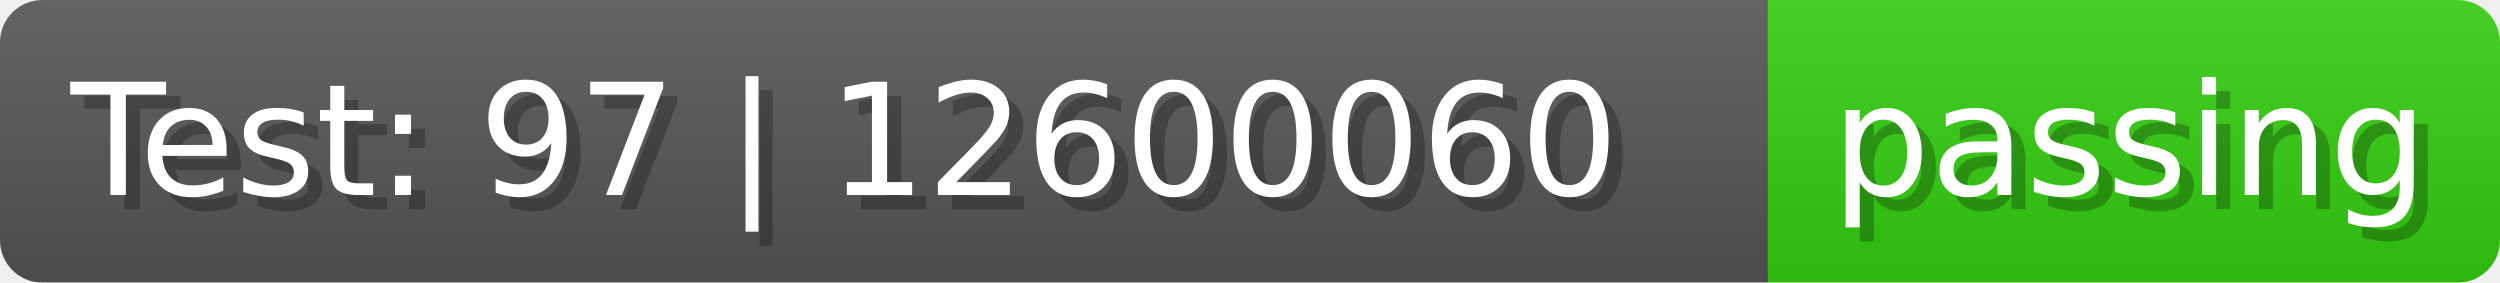
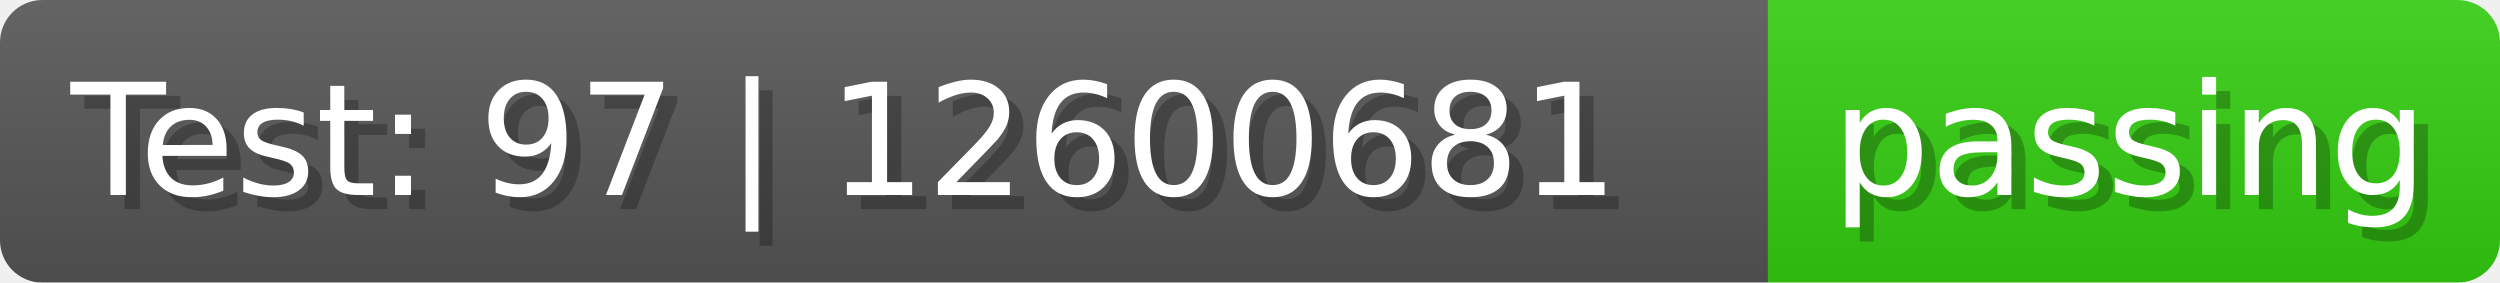
- <svg xmlns="http://www.w3.org/2000/svg" width="176.9" height="20" viewBox="0 0 1769 200" role="img" aria-label="Test: 97 | 12600060: passing">
+ <svg xmlns="http://www.w3.org/2000/svg" width="176.9" height="20" viewBox="0 0 1769 200" role="img" aria-label="Test: 97 | 12600681: passing">
  <linearGradient id="a" x2="0" y2="100%">
    <stop offset="0" stop-opacity=".1" stop-color="#EEE" />
    <stop offset="1" stop-opacity=".1" />
  </linearGradient>
  <mask id="m">
    <rect width="1769" height="200" rx="30" fill="#FFF" />
  </mask>
  <g mask="url(#m)">
    <rect width="1251" height="200" fill="#555" />
    <rect width="518" height="200" fill="url(#x)" x="1251" />
    <rect width="1769" height="200" fill="url(#a)" />
  </g>
  <g aria-hidden="true" fill="#fff" text-anchor="start" font-family="Verdana,DejaVu Sans,sans-serif" font-size="110">
-     <text x="60" y="148" textLength="1151" fill="#000" opacity="0.25">Test: 97 | 12600060</text>
-     <text x="50" y="138" textLength="1151">Test: 97 | 12600060</text>
+     <text x="60" y="148" textLength="1151" fill="#000" opacity="0.25">Test: 97 | 12600681</text>
+     <text x="50" y="138" textLength="1151">Test: 97 | 12600681</text>
    <text x="1306" y="148" textLength="418" fill="#000" opacity="0.25">passing</text>
    <text x="1296" y="138" textLength="418">passing</text>
  </g>
  <linearGradient id="x" x1="0%" y1="0%" x2="100%" y2="0%">
    <stop offset="0%" style="stop-color:#3C1" />
    <stop offset="50%" style="stop-color:#3C1" />
    <stop offset="100%" style="stop-color:#3C1" />
  </linearGradient>
</svg>
